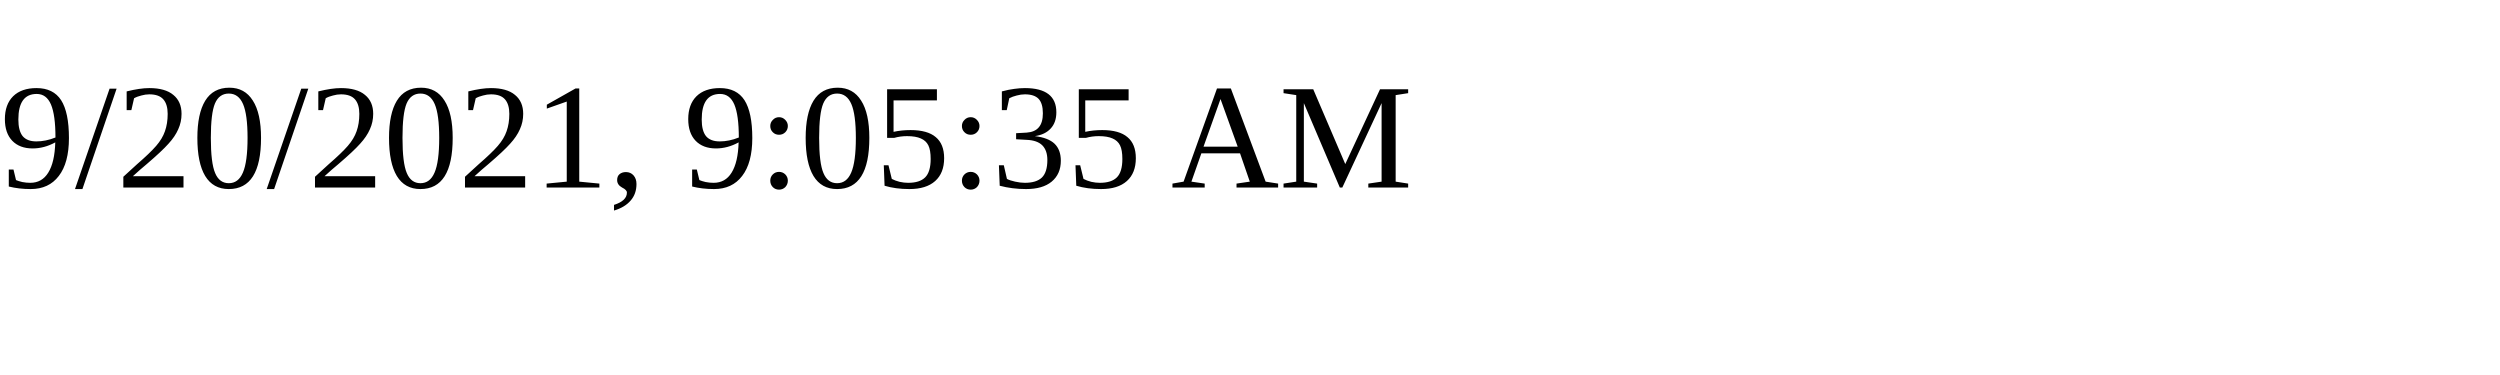
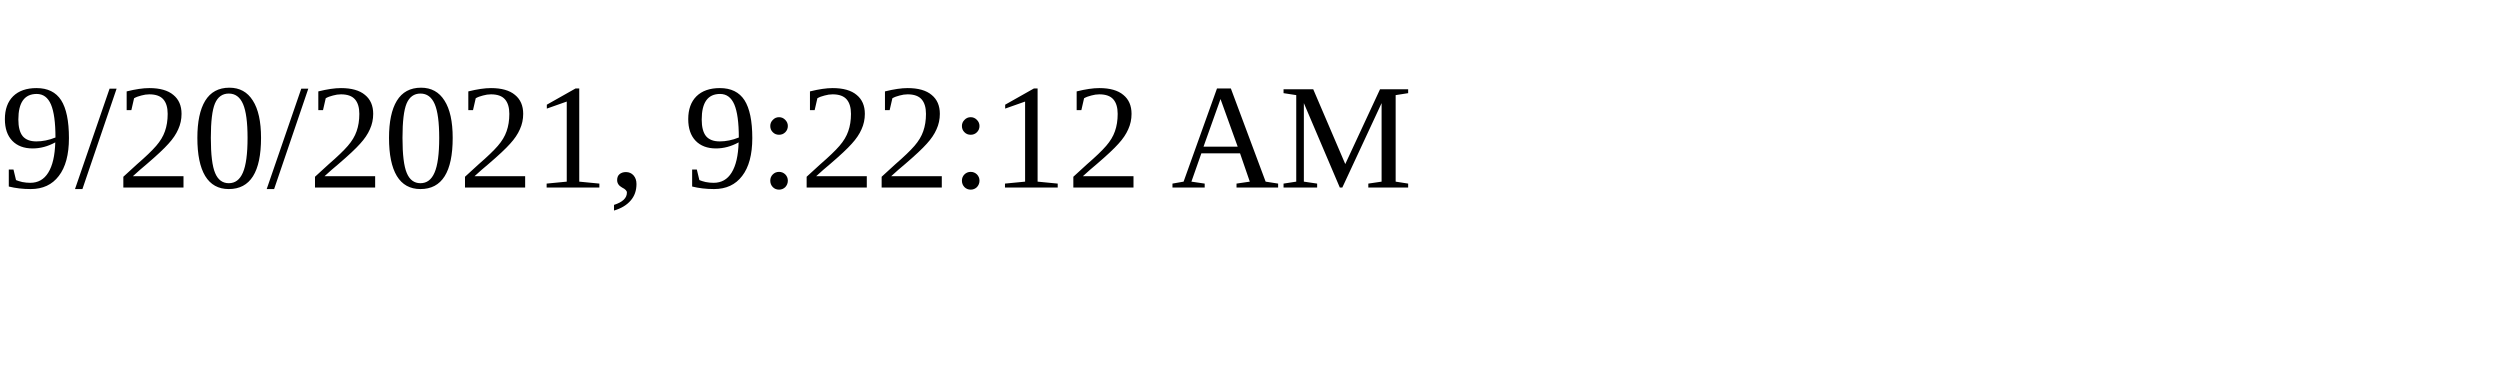
<svg xmlns="http://www.w3.org/2000/svg" height="30" width="200">
-   <text x="0" y="15">9/20/2021, 9:05:35 AM</text>
+   <text x="0" y="15">9/20/2021, 9:22:12 AM</text>
</svg>
